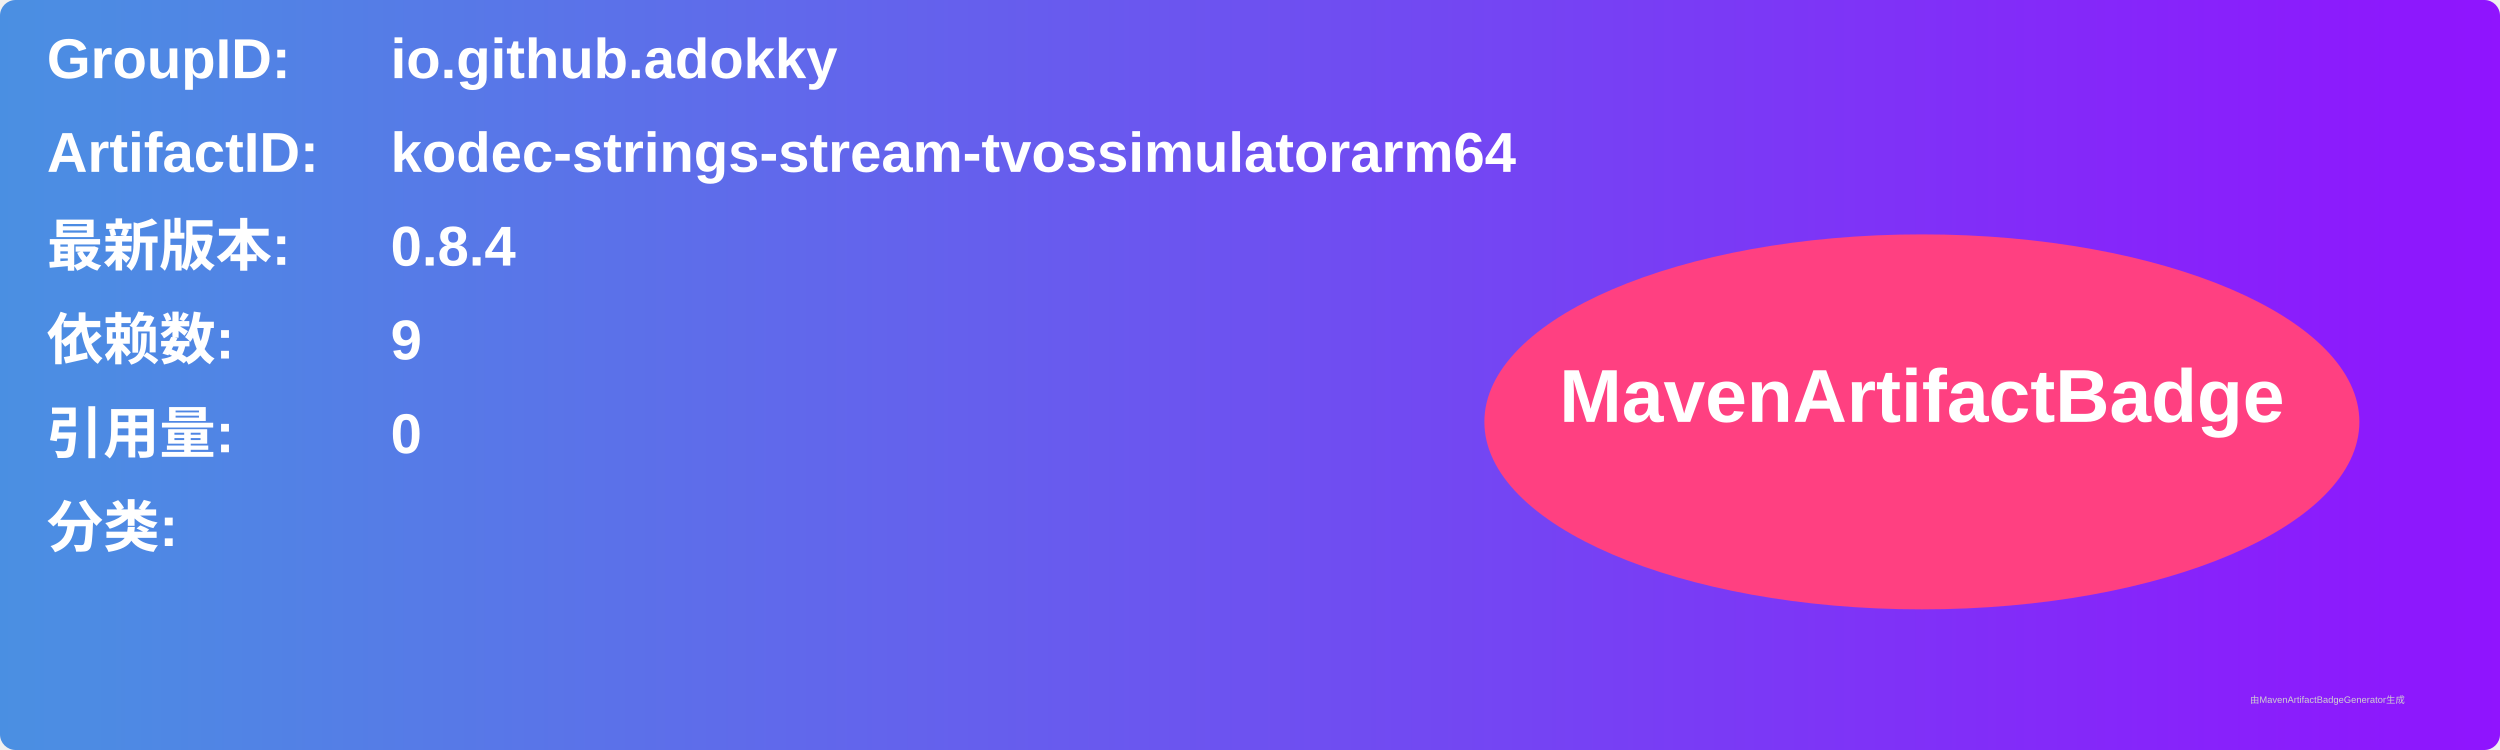
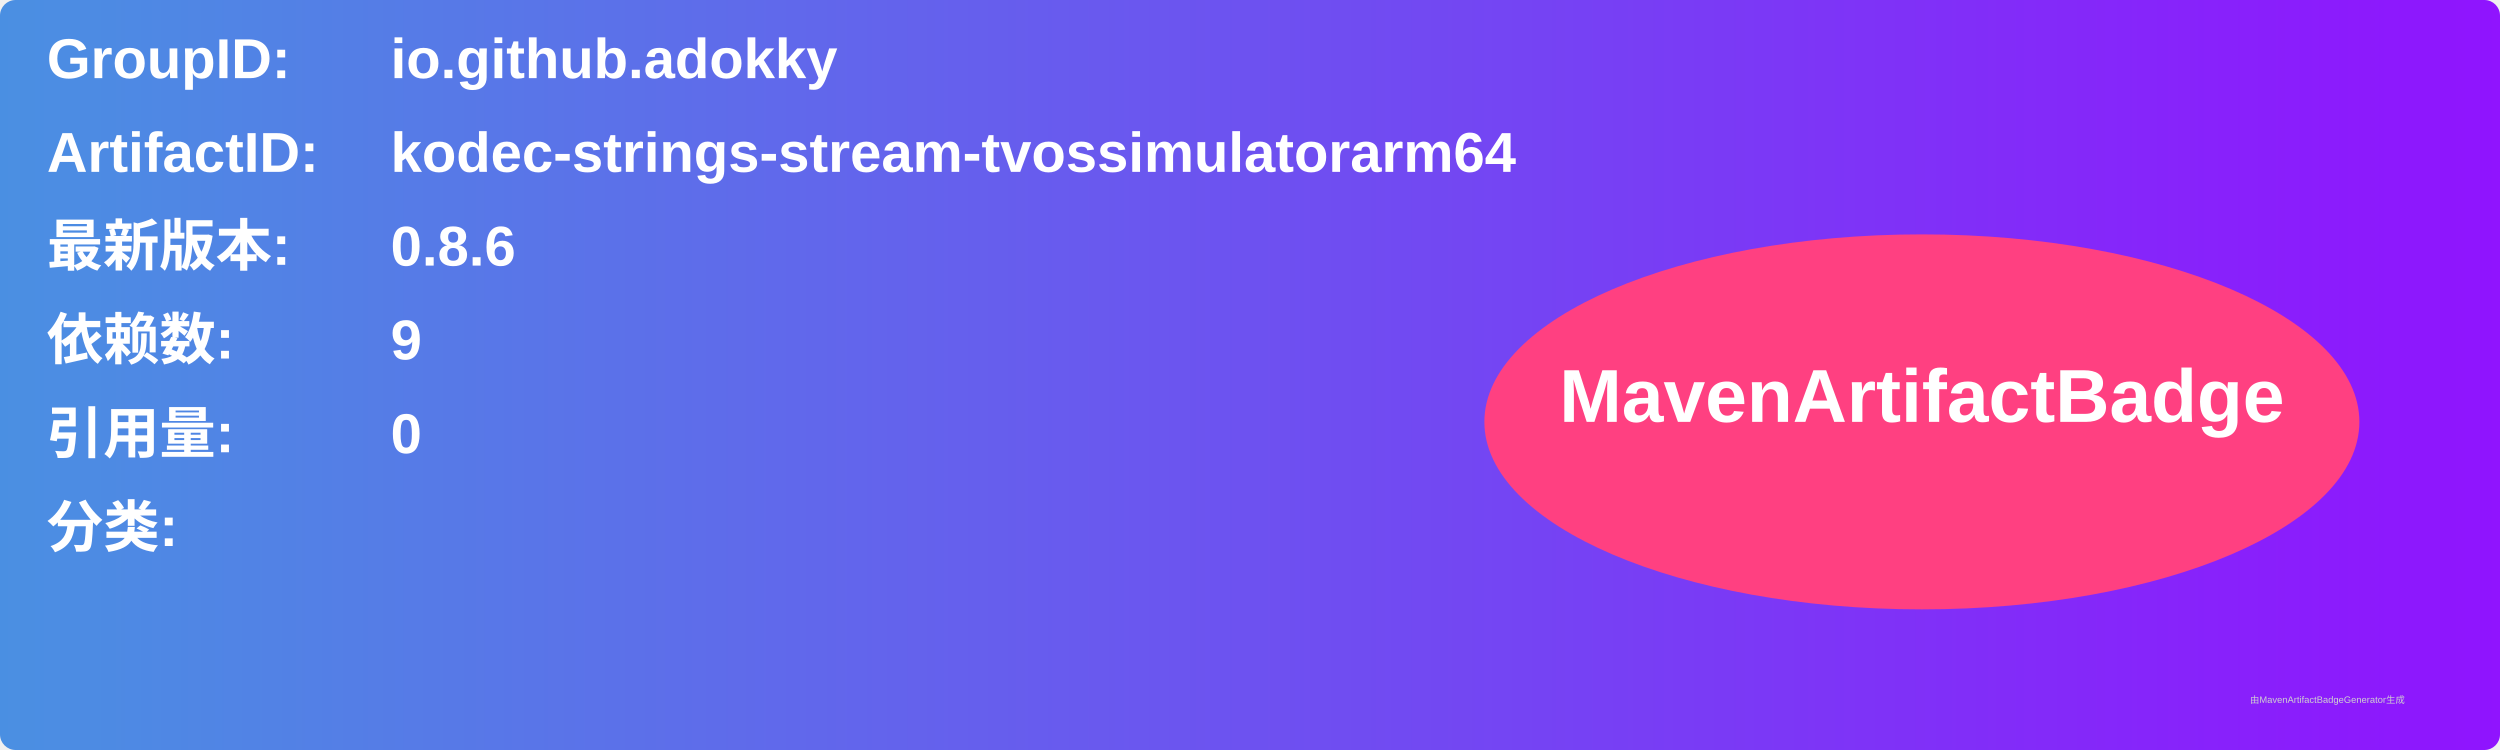
<svg xmlns="http://www.w3.org/2000/svg" width="800" height="240" viewBox="0 0 800 240">
  <linearGradient id="grad" x1="0%" y1="0%" x2="100%" y2="0%">
    <stop offset="0%" stop-color="#4a90e2" />
    <stop offset="100%" stop-color="#9013fe" />
  </linearGradient>
  <rect width="100%" height="100%" rx="5" ry="5" fill="url(#grad)" />
  <g transform="translate(15, 15)">
    <text x="0" y="10" font-family="Arial" font-size="18" fill="white" font-weight="bold" width="260">GroupID:</text>
    <text x="110" y="10" font-family="Arial" font-size="18" fill="white" font-weight="bold" width="460">io.github.adokky</text>
    <text x="0" y="40" font-family="Arial" font-size="18" fill="white" font-weight="bold" width="260">ArtifactID:</text>
    <text x="110" y="40" font-family="Arial" font-size="18" fill="white" font-weight="bold" width="460">kodec-strings-stream-tvossimulatorarm64</text>
    <text x="0" y="70" font-family="Arial" font-size="18" fill="white" font-weight="bold">最新版本:</text>
    <text x="110" y="70" font-family="Arial" font-size="18" fill="white" font-weight="bold">
-       <tspan font-weight="bold">0.8.4</tspan>
+       <tspan font-weight="bold">0.8.6</tspan>
    </text>
    <text x="0" y="100" font-family="Arial" font-size="18" fill="white" font-weight="bold">依赖数: </text>
    <text x="110" y="100" font-family="Arial" font-size="18" fill="white">
      <tspan font-weight="bold">9</tspan>
    </text>
    <text x="0" y="130" font-family="Arial" font-size="18" fill="white" font-weight="bold">引用量: </text>
    <text x="110" y="130" font-family="Arial" font-size="18" fill="white">
      <tspan font-weight="bold">0</tspan>
    </text>
    <text x="0" y="160" font-family="Arial" font-size="18" fill="white" font-weight="bold">分类:</text>
    <text x="10" y="190" font-family="Arial" font-size="10" fill="white">
      <tspan font-weight="bold" />
    </text>
    <ellipse cx="600" cy="120" rx="140" ry="60" fill="#ff4081" />
    <text x="600" y="120" text-anchor="middle" font-family="Arial" font-size="24" fill="white" font-weight="bold">MavenArtifactBadge</text>
  </g>
  <text x="720" y="225" font-family="Arial" font-size="3" fill="#d0d0d0">由MavenArtifactBadgeGenerator生成</text>
</svg>
